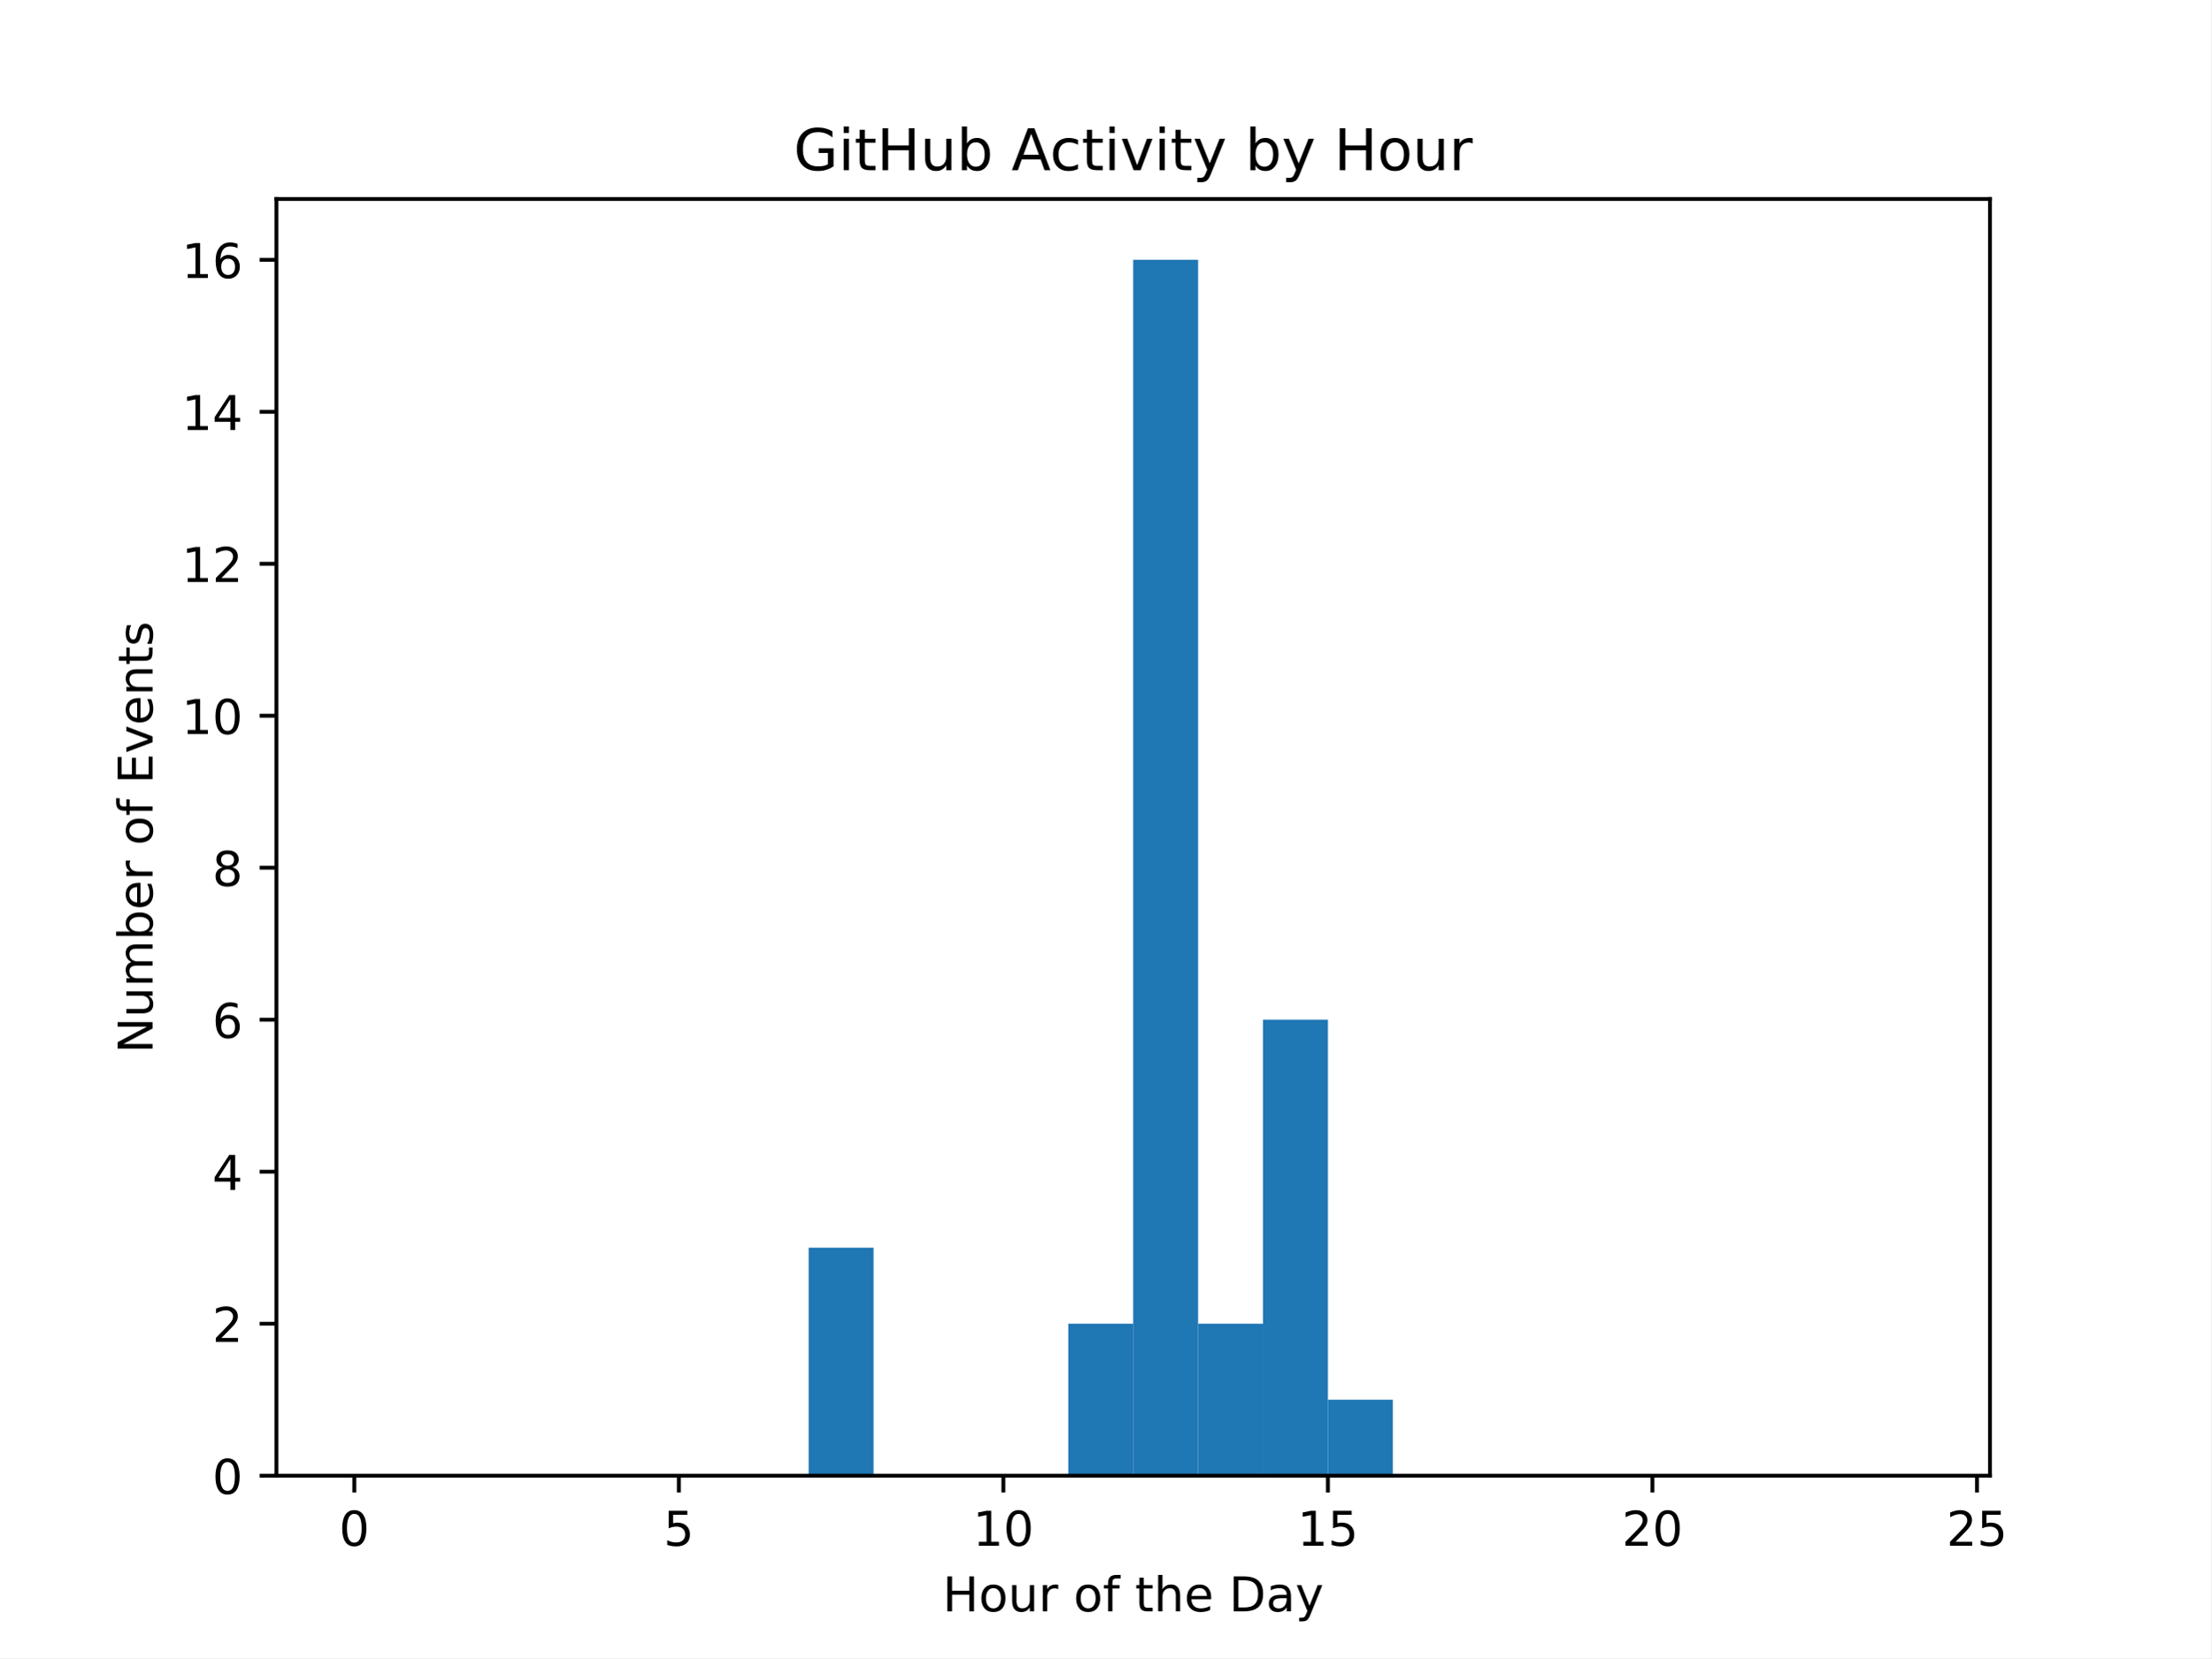
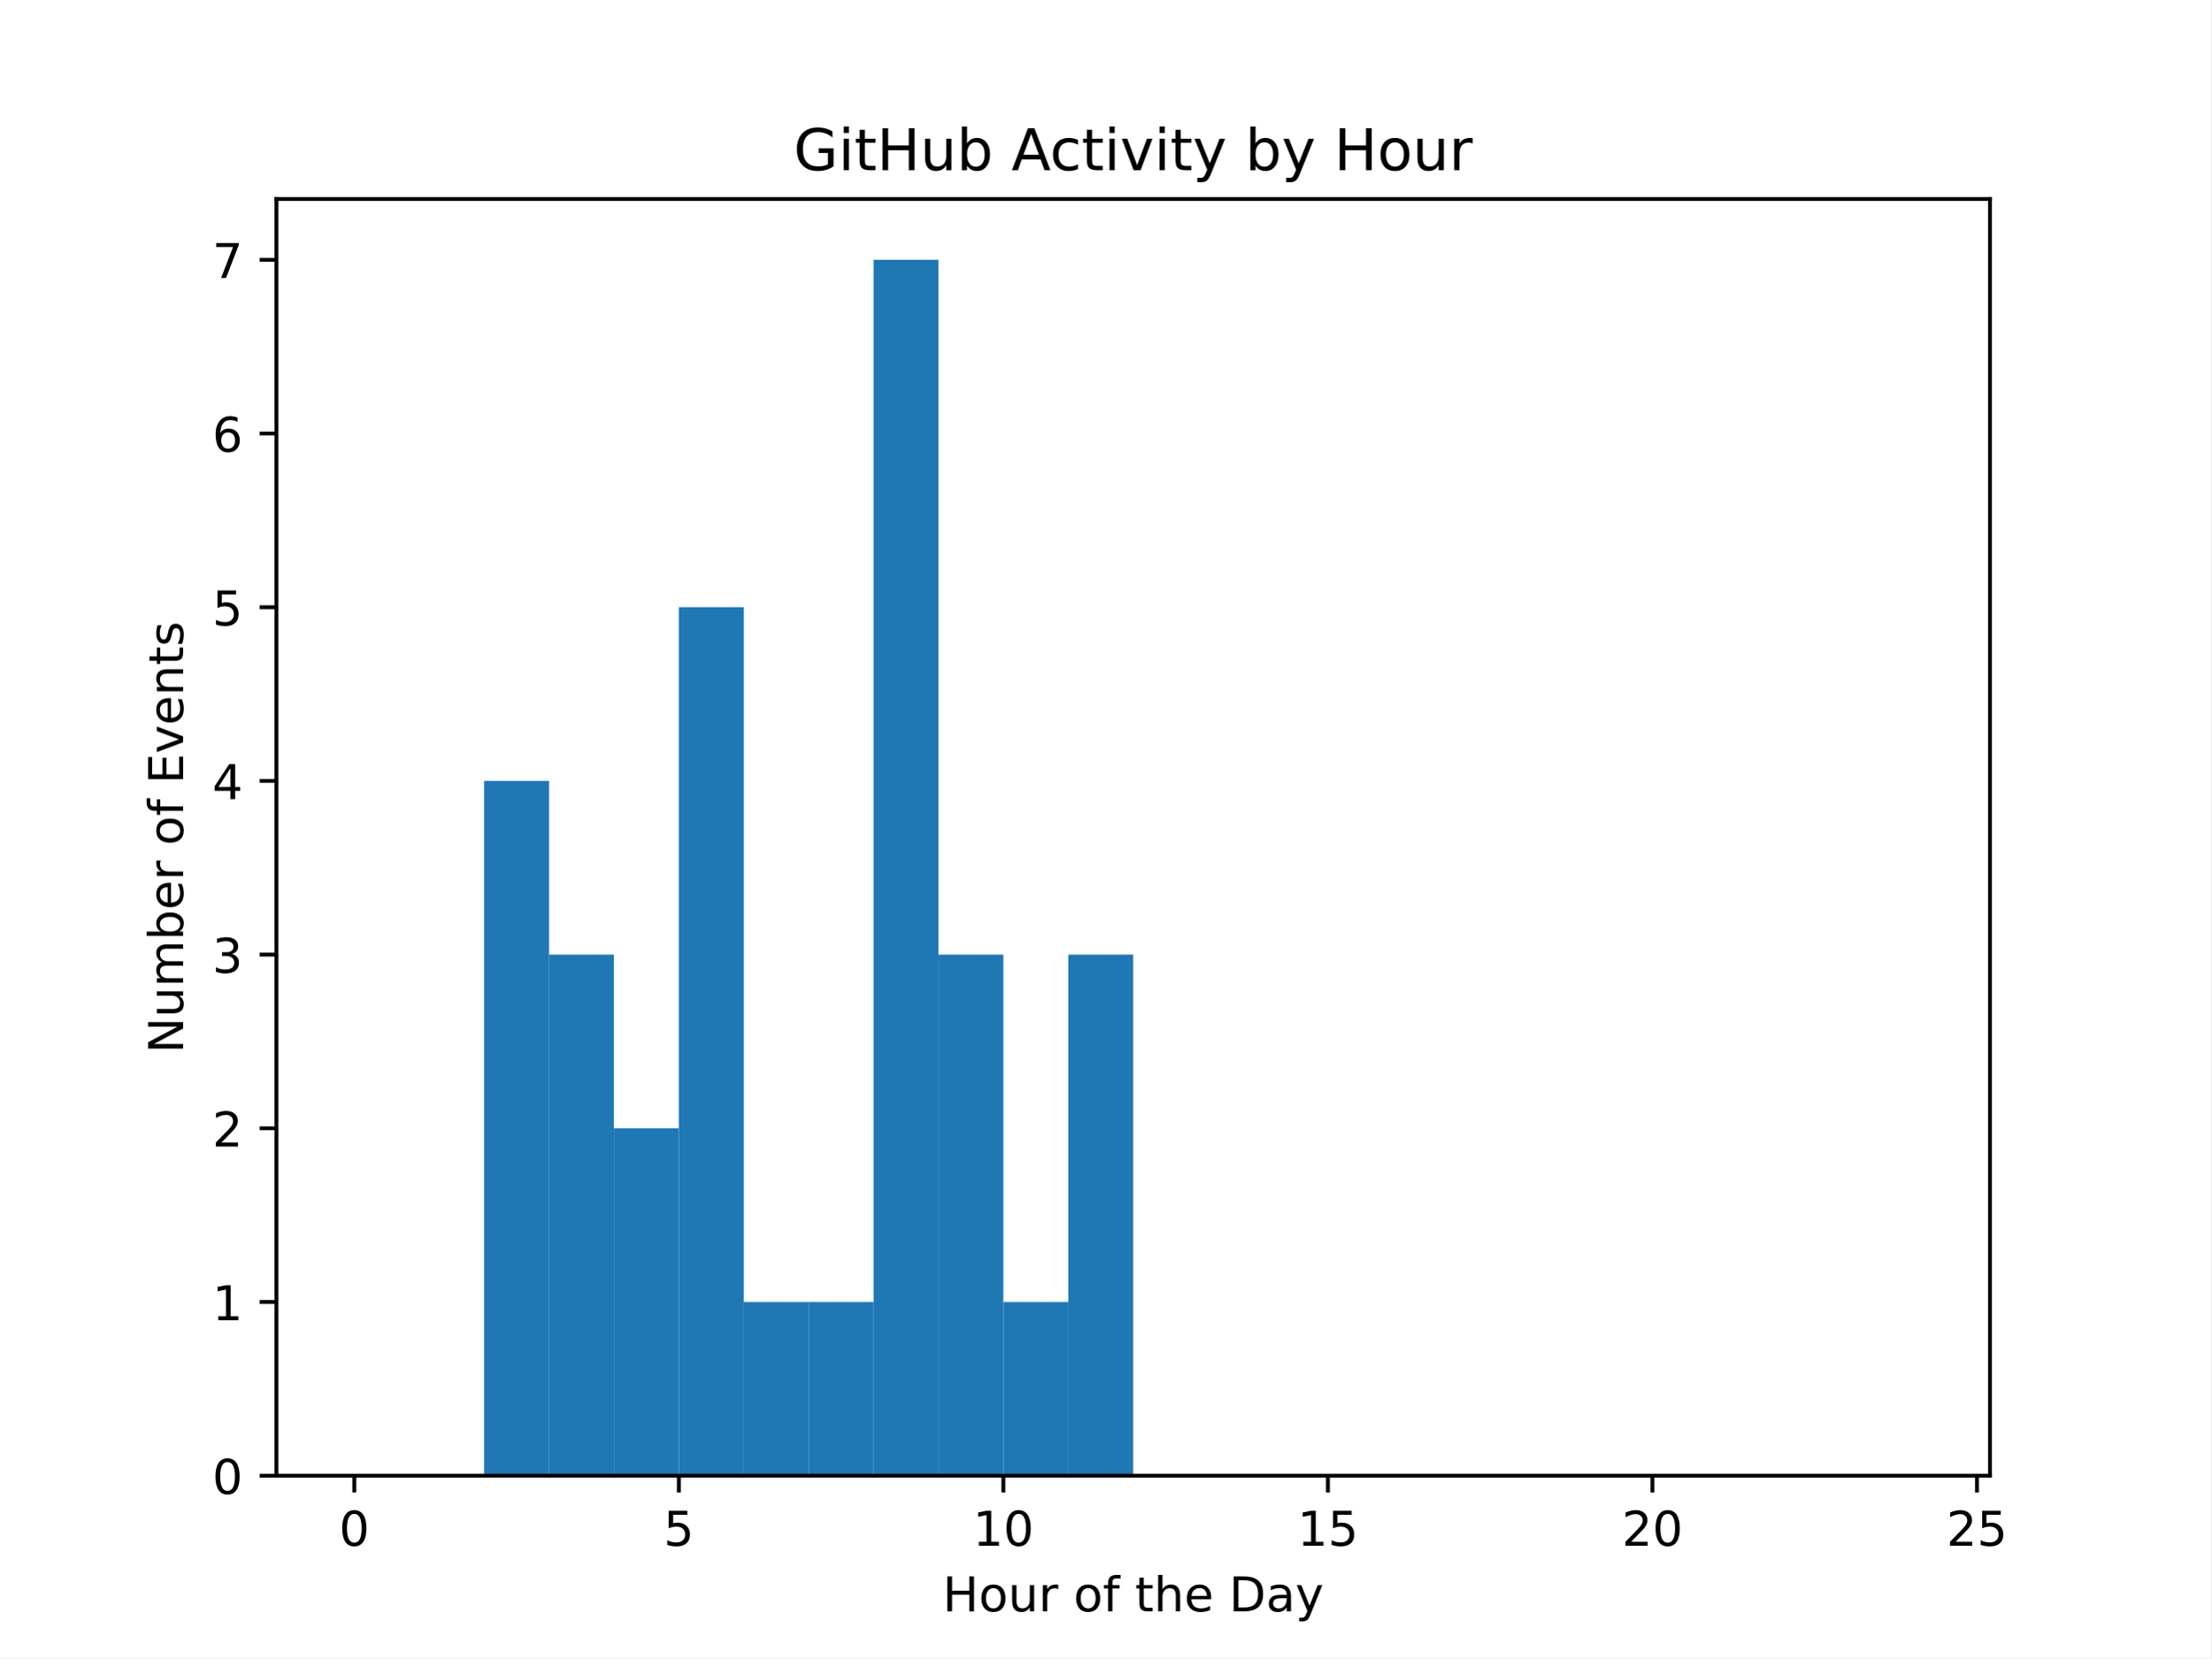
<svg xmlns="http://www.w3.org/2000/svg" xmlns:xlink="http://www.w3.org/1999/xlink" width="460.8pt" height="345.6pt" viewBox="0 0 460.8 345.6" version="1.1">
  <defs>
    <style type="text/css">*{stroke-linejoin: round; stroke-linecap: butt}</style>
  </defs>
  <g id="figure_1">
    <g id="patch_1">
      <path d="M 0 345.6  L 460.8 345.6  L 460.8 0  L 0 0  z " style="fill: #ffffff" />
    </g>
    <g id="axes_1">
      <g id="patch_2">
        <path d="M 57.6 307.584  L 414.72 307.584  L 414.72 41.472  L 57.6 41.472  z " style="fill: #ffffff" />
      </g>
      <g id="patch_3">
-         <path d="M 73.833 307.584  L 87.36 307.584  L 87.36 307.584  L 73.833 307.584  z " clip-path="url(#pac1213fab2)" style="fill: #1f77b4" />
+         <path d="M 73.833 307.584  L 87.36 307.584  L 87.36 307.584  L 73.833 307.584  z " clip-path="url(#p9b3327557e)" style="fill: #1f77b4" />
      </g>
      <g id="patch_4">
-         <path d="M 87.36 307.584  L 100.887 307.584  L 100.887 307.584  L 87.36 307.584  z " clip-path="url(#pac1213fab2)" style="fill: #1f77b4" />
+         <path d="M 87.36 307.584  L 100.887 307.584  L 100.887 307.584  L 87.36 307.584  z " clip-path="url(#p9b3327557e)" style="fill: #1f77b4" />
      </g>
      <g id="patch_5">
-         <path d="M 100.887 307.584  L 114.415 307.584  L 114.415 307.584  L 100.887 307.584  z " clip-path="url(#pac1213fab2)" style="fill: #1f77b4" />
+         <path d="M 100.887 307.584  L 114.415 307.584  L 114.415 162.761  L 100.887 162.761  z " clip-path="url(#p9b3327557e)" style="fill: #1f77b4" />
      </g>
      <g id="patch_6">
-         <path d="M 114.415 307.584  L 127.942 307.584  L 127.942 307.584  L 114.415 307.584  z " clip-path="url(#pac1213fab2)" style="fill: #1f77b4" />
+         <path d="M 114.415 307.584  L 127.942 307.584  L 127.942 198.967  L 114.415 198.967  z " clip-path="url(#p9b3327557e)" style="fill: #1f77b4" />
      </g>
      <g id="patch_7">
-         <path d="M 127.942 307.584  L 141.469 307.584  L 141.469 307.584  L 127.942 307.584  z " clip-path="url(#pac1213fab2)" style="fill: #1f77b4" />
+         <path d="M 127.942 307.584  L 141.469 307.584  L 141.469 235.173  L 127.942 235.173  z " clip-path="url(#p9b3327557e)" style="fill: #1f77b4" />
      </g>
      <g id="patch_8">
-         <path d="M 141.469 307.584  L 154.996 307.584  L 154.996 307.584  L 141.469 307.584  z " clip-path="url(#pac1213fab2)" style="fill: #1f77b4" />
+         <path d="M 141.469 307.584  L 154.996 307.584  L 154.996 126.555  L 141.469 126.555  z " clip-path="url(#p9b3327557e)" style="fill: #1f77b4" />
      </g>
      <g id="patch_9">
-         <path d="M 154.996 307.584  L 168.524 307.584  L 168.524 307.584  L 154.996 307.584  z " clip-path="url(#pac1213fab2)" style="fill: #1f77b4" />
+         <path d="M 154.996 307.584  L 168.524 307.584  L 168.524 271.378  L 154.996 271.378  z " clip-path="url(#p9b3327557e)" style="fill: #1f77b4" />
      </g>
      <g id="patch_10">
-         <path d="M 168.524 307.584  L 182.051 307.584  L 182.051 260.064  L 168.524 260.064  z " clip-path="url(#pac1213fab2)" style="fill: #1f77b4" />
+         <path d="M 168.524 307.584  L 182.051 307.584  L 182.051 271.378  L 168.524 271.378  z " clip-path="url(#p9b3327557e)" style="fill: #1f77b4" />
      </g>
      <g id="patch_11">
-         <path d="M 182.051 307.584  L 195.578 307.584  L 195.578 307.584  L 182.051 307.584  z " clip-path="url(#pac1213fab2)" style="fill: #1f77b4" />
+         <path d="M 182.051 307.584  L 195.578 307.584  L 195.578 54.144  L 182.051 54.144  z " clip-path="url(#p9b3327557e)" style="fill: #1f77b4" />
      </g>
      <g id="patch_12">
-         <path d="M 195.578 307.584  L 209.105 307.584  L 209.105 307.584  L 195.578 307.584  z " clip-path="url(#pac1213fab2)" style="fill: #1f77b4" />
+         <path d="M 195.578 307.584  L 209.105 307.584  L 209.105 198.967  L 195.578 198.967  z " clip-path="url(#p9b3327557e)" style="fill: #1f77b4" />
      </g>
      <g id="patch_13">
-         <path d="M 209.105 307.584  L 222.633 307.584  L 222.633 307.584  L 209.105 307.584  z " clip-path="url(#pac1213fab2)" style="fill: #1f77b4" />
+         <path d="M 209.105 307.584  L 222.633 307.584  L 222.633 271.378  L 209.105 271.378  z " clip-path="url(#p9b3327557e)" style="fill: #1f77b4" />
      </g>
      <g id="patch_14">
-         <path d="M 222.633 307.584  L 236.16 307.584  L 236.16 275.904  L 222.633 275.904  z " clip-path="url(#pac1213fab2)" style="fill: #1f77b4" />
+         <path d="M 222.633 307.584  L 236.16 307.584  L 236.16 198.967  L 222.633 198.967  z " clip-path="url(#p9b3327557e)" style="fill: #1f77b4" />
      </g>
      <g id="patch_15">
-         <path d="M 236.16 307.584  L 249.687 307.584  L 249.687 54.144  L 236.16 54.144  z " clip-path="url(#pac1213fab2)" style="fill: #1f77b4" />
+         <path d="M 236.16 307.584  L 249.687 307.584  L 249.687 307.584  L 236.16 307.584  z " clip-path="url(#p9b3327557e)" style="fill: #1f77b4" />
      </g>
      <g id="patch_16">
-         <path d="M 249.687 307.584  L 263.215 307.584  L 263.215 275.904  L 249.687 275.904  z " clip-path="url(#pac1213fab2)" style="fill: #1f77b4" />
+         <path d="M 249.687 307.584  L 263.215 307.584  L 263.215 307.584  L 249.687 307.584  z " clip-path="url(#p9b3327557e)" style="fill: #1f77b4" />
      </g>
      <g id="patch_17">
-         <path d="M 263.215 307.584  L 276.742 307.584  L 276.742 212.544  L 263.215 212.544  z " clip-path="url(#pac1213fab2)" style="fill: #1f77b4" />
+         <path d="M 263.215 307.584  L 276.742 307.584  L 276.742 307.584  L 263.215 307.584  z " clip-path="url(#p9b3327557e)" style="fill: #1f77b4" />
      </g>
      <g id="patch_18">
-         <path d="M 276.742 307.584  L 290.269 307.584  L 290.269 291.744  L 276.742 291.744  z " clip-path="url(#pac1213fab2)" style="fill: #1f77b4" />
+         <path d="M 276.742 307.584  L 290.269 307.584  L 290.269 307.584  L 276.742 307.584  z " clip-path="url(#p9b3327557e)" style="fill: #1f77b4" />
      </g>
      <g id="patch_19">
-         <path d="M 290.269 307.584  L 303.796 307.584  L 303.796 307.584  L 290.269 307.584  z " clip-path="url(#pac1213fab2)" style="fill: #1f77b4" />
+         <path d="M 290.269 307.584  L 303.796 307.584  L 303.796 307.584  L 290.269 307.584  z " clip-path="url(#p9b3327557e)" style="fill: #1f77b4" />
      </g>
      <g id="patch_20">
-         <path d="M 303.796 307.584  L 317.324 307.584  L 317.324 307.584  L 303.796 307.584  z " clip-path="url(#pac1213fab2)" style="fill: #1f77b4" />
+         <path d="M 303.796 307.584  L 317.324 307.584  L 317.324 307.584  L 303.796 307.584  z " clip-path="url(#p9b3327557e)" style="fill: #1f77b4" />
      </g>
      <g id="patch_21">
-         <path d="M 317.324 307.584  L 330.851 307.584  L 330.851 307.584  L 317.324 307.584  z " clip-path="url(#pac1213fab2)" style="fill: #1f77b4" />
+         <path d="M 317.324 307.584  L 330.851 307.584  L 330.851 307.584  L 317.324 307.584  z " clip-path="url(#p9b3327557e)" style="fill: #1f77b4" />
      </g>
      <g id="patch_22">
-         <path d="M 330.851 307.584  L 344.378 307.584  L 344.378 307.584  L 330.851 307.584  z " clip-path="url(#pac1213fab2)" style="fill: #1f77b4" />
+         <path d="M 330.851 307.584  L 344.378 307.584  L 344.378 307.584  L 330.851 307.584  z " clip-path="url(#p9b3327557e)" style="fill: #1f77b4" />
      </g>
      <g id="patch_23">
-         <path d="M 344.378 307.584  L 357.905 307.584  L 357.905 307.584  L 344.378 307.584  z " clip-path="url(#pac1213fab2)" style="fill: #1f77b4" />
+         <path d="M 344.378 307.584  L 357.905 307.584  L 357.905 307.584  L 344.378 307.584  z " clip-path="url(#p9b3327557e)" style="fill: #1f77b4" />
      </g>
      <g id="patch_24">
-         <path d="M 357.905 307.584  L 371.433 307.584  L 371.433 307.584  L 357.905 307.584  z " clip-path="url(#pac1213fab2)" style="fill: #1f77b4" />
+         <path d="M 357.905 307.584  L 371.433 307.584  L 371.433 307.584  L 357.905 307.584  z " clip-path="url(#p9b3327557e)" style="fill: #1f77b4" />
      </g>
      <g id="patch_25">
-         <path d="M 371.433 307.584  L 384.96 307.584  L 384.96 307.584  L 371.433 307.584  z " clip-path="url(#pac1213fab2)" style="fill: #1f77b4" />
+         <path d="M 371.433 307.584  L 384.96 307.584  L 384.96 307.584  L 371.433 307.584  z " clip-path="url(#p9b3327557e)" style="fill: #1f77b4" />
      </g>
      <g id="patch_26">
-         <path d="M 384.96 307.584  L 398.487 307.584  L 398.487 307.584  L 384.96 307.584  z " clip-path="url(#pac1213fab2)" style="fill: #1f77b4" />
+         <path d="M 384.96 307.584  L 398.487 307.584  L 398.487 307.584  L 384.96 307.584  z " clip-path="url(#p9b3327557e)" style="fill: #1f77b4" />
      </g>
      <g id="matplotlib.axis_1">
        <g id="xtick_1">
          <g id="line2d_1">
            <defs>
-               <path id="m69b9b70078" d="M 0 0  L 0 3.5  " style="stroke: #000000; stroke-width: 0.8" />
+               <path id="m153937f990" d="M 0 0  L 0 3.5  " style="stroke: #000000; stroke-width: 0.8" />
            </defs>
            <g>
-               <use xlink:href="#m69b9b70078" x="73.833" y="307.584" style="stroke: #000000; stroke-width: 0.8" />
+               <use xlink:href="#m153937f990" x="73.833" y="307.584" style="stroke: #000000; stroke-width: 0.8" />
            </g>
          </g>
          <g id="text_1">
            <g transform="translate(70.65148 322.1824) scale(0.1 -0.1)">
              <defs>
                <path id="DejaVuSans-30" d="M 2034 4250  Q 1547 4250 1301 3770  Q 1056 3291 1056 2328  Q 1056 1369 1301 889  Q 1547 409 2034 409  Q 2525 409 2770 889  Q 3016 1369 3016 2328  Q 3016 3291 2770 3770  Q 2525 4250 2034 4250  z M 2034 4750  Q 2819 4750 3233 4129  Q 3647 3509 3647 2328  Q 3647 1150 3233 529  Q 2819 -91 2034 -91  Q 1250 -91 836 529  Q 422 1150 422 2328  Q 422 3509 836 4129  Q 1250 4750 2034 4750  z " transform="scale(0.015625)" />
              </defs>
              <use xlink:href="#DejaVuSans-30" />
            </g>
          </g>
        </g>
        <g id="xtick_2">
          <g id="line2d_2">
            <g>
-               <use xlink:href="#m69b9b70078" x="141.469" y="307.584" style="stroke: #000000; stroke-width: 0.8" />
+               <use xlink:href="#m153937f990" x="141.469" y="307.584" style="stroke: #000000; stroke-width: 0.8" />
            </g>
          </g>
          <g id="text_2">
            <g transform="translate(138.2878 322.1824) scale(0.1 -0.1)">
              <defs>
                <path id="DejaVuSans-35" d="M 691 4666  L 3169 4666  L 3169 4134  L 1269 4134  L 1269 2991  Q 1406 3038 1543 3061  Q 1681 3084 1819 3084  Q 2600 3084 3056 2656  Q 3513 2228 3513 1497  Q 3513 744 3044 326  Q 2575 -91 1722 -91  Q 1428 -91 1123 -41  Q 819 9 494 109  L 494 744  Q 775 591 1075 516  Q 1375 441 1709 441  Q 2250 441 2565 725  Q 2881 1009 2881 1497  Q 2881 1984 2565 2268  Q 2250 2553 1709 2553  Q 1456 2553 1204 2497  Q 953 2441 691 2322  L 691 4666  z " transform="scale(0.015625)" />
              </defs>
              <use xlink:href="#DejaVuSans-35" />
            </g>
          </g>
        </g>
        <g id="xtick_3">
          <g id="line2d_3">
            <g>
-               <use xlink:href="#m69b9b70078" x="209.105" y="307.584" style="stroke: #000000; stroke-width: 0.8" />
+               <use xlink:href="#m153937f990" x="209.105" y="307.584" style="stroke: #000000; stroke-width: 0.8" />
            </g>
          </g>
          <g id="text_3">
            <g transform="translate(202.743 322.1824) scale(0.1 -0.1)">
              <defs>
                <path id="DejaVuSans-31" d="M 794 531  L 1825 531  L 1825 4091  L 703 3866  L 703 4441  L 1819 4666  L 2450 4666  L 2450 531  L 3481 531  L 3481 0  L 794 0  L 794 531  z " transform="scale(0.015625)" />
              </defs>
              <use xlink:href="#DejaVuSans-31" />
              <use xlink:href="#DejaVuSans-30" x="63.623" />
            </g>
          </g>
        </g>
        <g id="xtick_4">
          <g id="line2d_4">
            <g>
-               <use xlink:href="#m69b9b70078" x="276.742" y="307.584" style="stroke: #000000; stroke-width: 0.8" />
+               <use xlink:href="#m153937f990" x="276.742" y="307.584" style="stroke: #000000; stroke-width: 0.8" />
            </g>
          </g>
          <g id="text_4">
            <g transform="translate(270.3793 322.1824) scale(0.1 -0.1)">
              <use xlink:href="#DejaVuSans-31" />
              <use xlink:href="#DejaVuSans-35" x="63.623" />
            </g>
          </g>
        </g>
        <g id="xtick_5">
          <g id="line2d_5">
            <g>
-               <use xlink:href="#m69b9b70078" x="344.378" y="307.584" style="stroke: #000000; stroke-width: 0.8" />
+               <use xlink:href="#m153937f990" x="344.378" y="307.584" style="stroke: #000000; stroke-width: 0.8" />
            </g>
          </g>
          <g id="text_5">
            <g transform="translate(338.0157 322.1824) scale(0.1 -0.1)">
              <defs>
                <path id="DejaVuSans-32" d="M 1228 531  L 3431 531  L 3431 0  L 469 0  L 469 531  Q 828 903 1448 1529  Q 2069 2156 2228 2338  Q 2531 2678 2651 2914  Q 2772 3150 2772 3378  Q 2772 3750 2511 3984  Q 2250 4219 1831 4219  Q 1534 4219 1204 4116  Q 875 4013 500 3803  L 500 4441  Q 881 4594 1212 4672  Q 1544 4750 1819 4750  Q 2544 4750 2975 4387  Q 3406 4025 3406 3419  Q 3406 3131 3298 2873  Q 3191 2616 2906 2266  Q 2828 2175 2409 1742  Q 1991 1309 1228 531  z " transform="scale(0.015625)" />
              </defs>
              <use xlink:href="#DejaVuSans-32" />
              <use xlink:href="#DejaVuSans-30" x="63.623" />
            </g>
          </g>
        </g>
        <g id="xtick_6">
          <g id="line2d_6">
            <g>
-               <use xlink:href="#m69b9b70078" x="412.015" y="307.584" style="stroke: #000000; stroke-width: 0.8" />
+               <use xlink:href="#m153937f990" x="412.015" y="307.584" style="stroke: #000000; stroke-width: 0.8" />
            </g>
          </g>
          <g id="text_6">
            <g transform="translate(405.652 322.1824) scale(0.1 -0.1)">
              <use xlink:href="#DejaVuSans-32" />
              <use xlink:href="#DejaVuSans-35" x="63.623" />
            </g>
          </g>
        </g>
        <g id="text_7">
          <g transform="translate(196.4506 335.8606) scale(0.1 -0.1)">
            <defs>
              <path id="DejaVuSans-48" d="M 628 4666  L 1259 4666  L 1259 2753  L 3553 2753  L 3553 4666  L 4184 4666  L 4184 0  L 3553 0  L 3553 2222  L 1259 2222  L 1259 0  L 628 0  L 628 4666  z " transform="scale(0.015625)" />
              <path id="DejaVuSans-6f" d="M 1959 3097  Q 1497 3097 1228 2736  Q 959 2375 959 1747  Q 959 1119 1226 758  Q 1494 397 1959 397  Q 2419 397 2687 759  Q 2956 1122 2956 1747  Q 2956 2369 2687 2733  Q 2419 3097 1959 3097  z M 1959 3584  Q 2709 3584 3137 3096  Q 3566 2609 3566 1747  Q 3566 888 3137 398  Q 2709 -91 1959 -91  Q 1206 -91 779 398  Q 353 888 353 1747  Q 353 2609 779 3096  Q 1206 3584 1959 3584  z " transform="scale(0.015625)" />
              <path id="DejaVuSans-75" d="M 544 1381  L 544 3500  L 1119 3500  L 1119 1403  Q 1119 906 1312 657  Q 1506 409 1894 409  Q 2359 409 2629 706  Q 2900 1003 2900 1516  L 2900 3500  L 3475 3500  L 3475 0  L 2900 0  L 2900 538  Q 2691 219 2414 64  Q 2138 -91 1772 -91  Q 1169 -91 856 284  Q 544 659 544 1381  z M 1991 3584  L 1991 3584  z " transform="scale(0.015625)" />
              <path id="DejaVuSans-72" d="M 2631 2963  Q 2534 3019 2420 3045  Q 2306 3072 2169 3072  Q 1681 3072 1420 2755  Q 1159 2438 1159 1844  L 1159 0  L 581 0  L 581 3500  L 1159 3500  L 1159 2956  Q 1341 3275 1631 3429  Q 1922 3584 2338 3584  Q 2397 3584 2469 3576  Q 2541 3569 2628 3553  L 2631 2963  z " transform="scale(0.015625)" />
              <path id="DejaVuSans-20" transform="scale(0.015625)" />
              <path id="DejaVuSans-66" d="M 2375 4863  L 2375 4384  L 1825 4384  Q 1516 4384 1395 4259  Q 1275 4134 1275 3809  L 1275 3500  L 2222 3500  L 2222 3053  L 1275 3053  L 1275 0  L 697 0  L 697 3053  L 147 3053  L 147 3500  L 697 3500  L 697 3744  Q 697 4328 969 4595  Q 1241 4863 1831 4863  L 2375 4863  z " transform="scale(0.015625)" />
              <path id="DejaVuSans-74" d="M 1172 4494  L 1172 3500  L 2356 3500  L 2356 3053  L 1172 3053  L 1172 1153  Q 1172 725 1289 603  Q 1406 481 1766 481  L 2356 481  L 2356 0  L 1766 0  Q 1100 0 847 248  Q 594 497 594 1153  L 594 3053  L 172 3053  L 172 3500  L 594 3500  L 594 4494  L 1172 4494  z " transform="scale(0.015625)" />
              <path id="DejaVuSans-68" d="M 3513 2113  L 3513 0  L 2938 0  L 2938 2094  Q 2938 2591 2744 2837  Q 2550 3084 2163 3084  Q 1697 3084 1428 2787  Q 1159 2491 1159 1978  L 1159 0  L 581 0  L 581 4863  L 1159 4863  L 1159 2956  Q 1366 3272 1645 3428  Q 1925 3584 2291 3584  Q 2894 3584 3203 3211  Q 3513 2838 3513 2113  z " transform="scale(0.015625)" />
              <path id="DejaVuSans-65" d="M 3597 1894  L 3597 1613  L 953 1613  Q 991 1019 1311 708  Q 1631 397 2203 397  Q 2534 397 2845 478  Q 3156 559 3463 722  L 3463 178  Q 3153 47 2828 -22  Q 2503 -91 2169 -91  Q 1331 -91 842 396  Q 353 884 353 1716  Q 353 2575 817 3079  Q 1281 3584 2069 3584  Q 2775 3584 3186 3129  Q 3597 2675 3597 1894  z M 3022 2063  Q 3016 2534 2758 2815  Q 2500 3097 2075 3097  Q 1594 3097 1305 2825  Q 1016 2553 972 2059  L 3022 2063  z " transform="scale(0.015625)" />
              <path id="DejaVuSans-44" d="M 1259 4147  L 1259 519  L 2022 519  Q 2988 519 3436 956  Q 3884 1394 3884 2338  Q 3884 3275 3436 3711  Q 2988 4147 2022 4147  L 1259 4147  z M 628 4666  L 1925 4666  Q 3281 4666 3915 4102  Q 4550 3538 4550 2338  Q 4550 1131 3912 565  Q 3275 0 1925 0  L 628 0  L 628 4666  z " transform="scale(0.015625)" />
              <path id="DejaVuSans-61" d="M 2194 1759  Q 1497 1759 1228 1600  Q 959 1441 959 1056  Q 959 750 1161 570  Q 1363 391 1709 391  Q 2188 391 2477 730  Q 2766 1069 2766 1631  L 2766 1759  L 2194 1759  z M 3341 1997  L 3341 0  L 2766 0  L 2766 531  Q 2569 213 2275 61  Q 1981 -91 1556 -91  Q 1019 -91 701 211  Q 384 513 384 1019  Q 384 1609 779 1909  Q 1175 2209 1959 2209  L 2766 2209  L 2766 2266  Q 2766 2663 2505 2880  Q 2244 3097 1772 3097  Q 1472 3097 1187 3025  Q 903 2953 641 2809  L 641 3341  Q 956 3463 1253 3523  Q 1550 3584 1831 3584  Q 2591 3584 2966 3190  Q 3341 2797 3341 1997  z " transform="scale(0.015625)" />
              <path id="DejaVuSans-79" d="M 2059 -325  Q 1816 -950 1584 -1140  Q 1353 -1331 966 -1331  L 506 -1331  L 506 -850  L 844 -850  Q 1081 -850 1212 -737  Q 1344 -625 1503 -206  L 1606 56  L 191 3500  L 800 3500  L 1894 763  L 2988 3500  L 3597 3500  L 2059 -325  z " transform="scale(0.015625)" />
            </defs>
            <use xlink:href="#DejaVuSans-48" />
            <use xlink:href="#DejaVuSans-6f" x="75.195" />
            <use xlink:href="#DejaVuSans-75" x="136.377" />
            <use xlink:href="#DejaVuSans-72" x="199.756" />
            <use xlink:href="#DejaVuSans-20" x="240.869" />
            <use xlink:href="#DejaVuSans-6f" x="272.656" />
            <use xlink:href="#DejaVuSans-66" x="333.838" />
            <use xlink:href="#DejaVuSans-20" x="369.043" />
            <use xlink:href="#DejaVuSans-74" x="400.83" />
            <use xlink:href="#DejaVuSans-68" x="440.039" />
            <use xlink:href="#DejaVuSans-65" x="503.418" />
            <use xlink:href="#DejaVuSans-20" x="564.941" />
            <use xlink:href="#DejaVuSans-44" x="596.729" />
            <use xlink:href="#DejaVuSans-61" x="673.73" />
            <use xlink:href="#DejaVuSans-79" x="735.01" />
          </g>
        </g>
      </g>
      <g id="matplotlib.axis_2">
        <g id="ytick_1">
          <g id="line2d_7">
            <defs>
-               <path id="m4cfeb83810" d="M 0 0  L -3.5 0  " style="stroke: #000000; stroke-width: 0.8" />
+               <path id="m403fe3ee3a" d="M 0 0  L -3.5 0  " style="stroke: #000000; stroke-width: 0.8" />
            </defs>
            <g>
-               <use xlink:href="#m4cfeb83810" x="57.6" y="307.584" style="stroke: #000000; stroke-width: 0.8" />
+               <use xlink:href="#m403fe3ee3a" x="57.6" y="307.584" style="stroke: #000000; stroke-width: 0.8" />
            </g>
          </g>
          <g id="text_8">
            <g transform="translate(44.2375 311.3832) scale(0.1 -0.1)">
              <use xlink:href="#DejaVuSans-30" />
            </g>
          </g>
        </g>
        <g id="ytick_2">
          <g id="line2d_8">
            <g>
-               <use xlink:href="#m4cfeb83810" x="57.6" y="275.904" style="stroke: #000000; stroke-width: 0.8" />
+               <use xlink:href="#m403fe3ee3a" x="57.6" y="271.378" style="stroke: #000000; stroke-width: 0.8" />
            </g>
          </g>
          <g id="text_9">
-             <g transform="translate(44.2375 279.7032) scale(0.1 -0.1)">
-               <use xlink:href="#DejaVuSans-32" />
+             <g transform="translate(44.2375 275.1775) scale(0.1 -0.1)">
+               <use xlink:href="#DejaVuSans-31" />
            </g>
          </g>
        </g>
        <g id="ytick_3">
          <g id="line2d_9">
            <g>
-               <use xlink:href="#m4cfeb83810" x="57.6" y="244.224" style="stroke: #000000; stroke-width: 0.8" />
+               <use xlink:href="#m403fe3ee3a" x="57.6" y="235.173" style="stroke: #000000; stroke-width: 0.8" />
            </g>
          </g>
          <g id="text_10">
-             <g transform="translate(44.2375 248.0232) scale(0.1 -0.1)">
-               <defs>
-                 <path id="DejaVuSans-34" d="M 2419 4116  L 825 1625  L 2419 1625  L 2419 4116  z M 2253 4666  L 3047 4666  L 3047 1625  L 3713 1625  L 3713 1100  L 3047 1100  L 3047 0  L 2419 0  L 2419 1100  L 313 1100  L 313 1709  L 2253 4666  z " transform="scale(0.015625)" />
-               </defs>
-               <use xlink:href="#DejaVuSans-34" />
+             <g transform="translate(44.2375 238.9718) scale(0.1 -0.1)">
+               <use xlink:href="#DejaVuSans-32" />
            </g>
          </g>
        </g>
        <g id="ytick_4">
          <g id="line2d_10">
            <g>
-               <use xlink:href="#m4cfeb83810" x="57.6" y="212.544" style="stroke: #000000; stroke-width: 0.8" />
+               <use xlink:href="#m403fe3ee3a" x="57.6" y="198.967" style="stroke: #000000; stroke-width: 0.8" />
            </g>
          </g>
          <g id="text_11">
-             <g transform="translate(44.2375 216.3432) scale(0.1 -0.1)">
-               <defs>
-                 <path id="DejaVuSans-36" d="M 2113 2584  Q 1688 2584 1439 2293  Q 1191 2003 1191 1497  Q 1191 994 1439 701  Q 1688 409 2113 409  Q 2538 409 2786 701  Q 3034 994 3034 1497  Q 3034 2003 2786 2293  Q 2538 2584 2113 2584  z M 3366 4563  L 3366 3988  Q 3128 4100 2886 4159  Q 2644 4219 2406 4219  Q 1781 4219 1451 3797  Q 1122 3375 1075 2522  Q 1259 2794 1537 2939  Q 1816 3084 2150 3084  Q 2853 3084 3261 2657  Q 3669 2231 3669 1497  Q 3669 778 3244 343  Q 2819 -91 2113 -91  Q 1303 -91 875 529  Q 447 1150 447 2328  Q 447 3434 972 4092  Q 1497 4750 2381 4750  Q 2619 4750 2861 4703  Q 3103 4656 3366 4563  z " transform="scale(0.015625)" />
-               </defs>
-               <use xlink:href="#DejaVuSans-36" />
+             <g transform="translate(44.2375 202.7661) scale(0.1 -0.1)">
+               <defs>
+                 <path id="DejaVuSans-33" d="M 2597 2516  Q 3050 2419 3304 2112  Q 3559 1806 3559 1356  Q 3559 666 3084 287  Q 2609 -91 1734 -91  Q 1441 -91 1130 -33  Q 819 25 488 141  L 488 750  Q 750 597 1062 519  Q 1375 441 1716 441  Q 2309 441 2620 675  Q 2931 909 2931 1356  Q 2931 1769 2642 2001  Q 2353 2234 1838 2234  L 1294 2234  L 1294 2753  L 1863 2753  Q 2328 2753 2575 2939  Q 2822 3125 2822 3475  Q 2822 3834 2567 4026  Q 2313 4219 1838 4219  Q 1578 4219 1281 4162  Q 984 4106 628 3988  L 628 4550  Q 988 4650 1302 4700  Q 1616 4750 1894 4750  Q 2613 4750 3031 4423  Q 3450 4097 3450 3541  Q 3450 3153 3228 2886  Q 3006 2619 2597 2516  z " transform="scale(0.015625)" />
+               </defs>
+               <use xlink:href="#DejaVuSans-33" />
            </g>
          </g>
        </g>
        <g id="ytick_5">
          <g id="line2d_11">
            <g>
-               <use xlink:href="#m4cfeb83810" x="57.6" y="180.864" style="stroke: #000000; stroke-width: 0.8" />
+               <use xlink:href="#m403fe3ee3a" x="57.6" y="162.761" style="stroke: #000000; stroke-width: 0.8" />
            </g>
          </g>
          <g id="text_12">
-             <g transform="translate(44.2375 184.6632) scale(0.1 -0.1)">
-               <defs>
-                 <path id="DejaVuSans-38" d="M 2034 2216  Q 1584 2216 1326 1975  Q 1069 1734 1069 1313  Q 1069 891 1326 650  Q 1584 409 2034 409  Q 2484 409 2743 651  Q 3003 894 3003 1313  Q 3003 1734 2745 1975  Q 2488 2216 2034 2216  z M 1403 2484  Q 997 2584 770 2862  Q 544 3141 544 3541  Q 544 4100 942 4425  Q 1341 4750 2034 4750  Q 2731 4750 3128 4425  Q 3525 4100 3525 3541  Q 3525 3141 3298 2862  Q 3072 2584 2669 2484  Q 3125 2378 3379 2068  Q 3634 1759 3634 1313  Q 3634 634 3220 271  Q 2806 -91 2034 -91  Q 1263 -91 848 271  Q 434 634 434 1313  Q 434 1759 690 2068  Q 947 2378 1403 2484  z M 1172 3481  Q 1172 3119 1398 2916  Q 1625 2713 2034 2713  Q 2441 2713 2670 2916  Q 2900 3119 2900 3481  Q 2900 3844 2670 4047  Q 2441 4250 2034 4250  Q 1625 4250 1398 4047  Q 1172 3844 1172 3481  z " transform="scale(0.015625)" />
-               </defs>
-               <use xlink:href="#DejaVuSans-38" />
+             <g transform="translate(44.2375 166.5604) scale(0.1 -0.1)">
+               <defs>
+                 <path id="DejaVuSans-34" d="M 2419 4116  L 825 1625  L 2419 1625  L 2419 4116  z M 2253 4666  L 3047 4666  L 3047 1625  L 3713 1625  L 3713 1100  L 3047 1100  L 3047 0  L 2419 0  L 2419 1100  L 313 1100  L 313 1709  L 2253 4666  z " transform="scale(0.015625)" />
+               </defs>
+               <use xlink:href="#DejaVuSans-34" />
            </g>
          </g>
        </g>
        <g id="ytick_6">
          <g id="line2d_12">
            <g>
-               <use xlink:href="#m4cfeb83810" x="57.6" y="149.184" style="stroke: #000000; stroke-width: 0.8" />
+               <use xlink:href="#m403fe3ee3a" x="57.6" y="126.555" style="stroke: #000000; stroke-width: 0.8" />
            </g>
          </g>
          <g id="text_13">
-             <g transform="translate(37.875 152.9832) scale(0.1 -0.1)">
-               <use xlink:href="#DejaVuSans-31" />
-               <use xlink:href="#DejaVuSans-30" x="63.623" />
+             <g transform="translate(44.2375 130.3546) scale(0.1 -0.1)">
+               <use xlink:href="#DejaVuSans-35" />
            </g>
          </g>
        </g>
        <g id="ytick_7">
          <g id="line2d_13">
            <g>
-               <use xlink:href="#m4cfeb83810" x="57.6" y="117.504" style="stroke: #000000; stroke-width: 0.8" />
+               <use xlink:href="#m403fe3ee3a" x="57.6" y="90.35" style="stroke: #000000; stroke-width: 0.8" />
            </g>
          </g>
          <g id="text_14">
-             <g transform="translate(37.875 121.3032) scale(0.1 -0.1)">
-               <use xlink:href="#DejaVuSans-31" />
-               <use xlink:href="#DejaVuSans-32" x="63.623" />
+             <g transform="translate(44.2375 94.14893) scale(0.1 -0.1)">
+               <defs>
+                 <path id="DejaVuSans-36" d="M 2113 2584  Q 1688 2584 1439 2293  Q 1191 2003 1191 1497  Q 1191 994 1439 701  Q 1688 409 2113 409  Q 2538 409 2786 701  Q 3034 994 3034 1497  Q 3034 2003 2786 2293  Q 2538 2584 2113 2584  z M 3366 4563  L 3366 3988  Q 3128 4100 2886 4159  Q 2644 4219 2406 4219  Q 1781 4219 1451 3797  Q 1122 3375 1075 2522  Q 1259 2794 1537 2939  Q 1816 3084 2150 3084  Q 2853 3084 3261 2657  Q 3669 2231 3669 1497  Q 3669 778 3244 343  Q 2819 -91 2113 -91  Q 1303 -91 875 529  Q 447 1150 447 2328  Q 447 3434 972 4092  Q 1497 4750 2381 4750  Q 2619 4750 2861 4703  Q 3103 4656 3366 4563  z " transform="scale(0.015625)" />
+               </defs>
+               <use xlink:href="#DejaVuSans-36" />
            </g>
          </g>
        </g>
        <g id="ytick_8">
          <g id="line2d_14">
            <g>
-               <use xlink:href="#m4cfeb83810" x="57.6" y="85.824" style="stroke: #000000; stroke-width: 0.8" />
+               <use xlink:href="#m403fe3ee3a" x="57.6" y="54.144" style="stroke: #000000; stroke-width: 0.8" />
            </g>
          </g>
          <g id="text_15">
-             <g transform="translate(37.875 89.62322) scale(0.1 -0.1)">
-               <use xlink:href="#DejaVuSans-31" />
-               <use xlink:href="#DejaVuSans-34" x="63.623" />
-             </g>
-           </g>
-         </g>
-         <g id="ytick_9">
-           <g id="line2d_15">
-             <g>
-               <use xlink:href="#m4cfeb83810" x="57.6" y="54.144" style="stroke: #000000; stroke-width: 0.8" />
-             </g>
-           </g>
-           <g id="text_16">
-             <g transform="translate(37.875 57.94322) scale(0.1 -0.1)">
-               <use xlink:href="#DejaVuSans-31" />
-               <use xlink:href="#DejaVuSans-36" x="63.623" />
-             </g>
-           </g>
-         </g>
-         <g id="text_17">
-           <g transform="translate(31.79531 219.5405) rotate(-90) scale(0.1 -0.1)">
+             <g transform="translate(44.2375 57.94322) scale(0.1 -0.1)">
+               <defs>
+                 <path id="DejaVuSans-37" d="M 525 4666  L 3525 4666  L 3525 4397  L 1831 0  L 1172 0  L 2766 4134  L 525 4134  L 525 4666  z " transform="scale(0.015625)" />
+               </defs>
+               <use xlink:href="#DejaVuSans-37" />
+             </g>
+           </g>
+         </g>
+         <g id="text_16">
+           <g transform="translate(38.15781 219.5405) rotate(-90) scale(0.1 -0.1)">
            <defs>
              <path id="DejaVuSans-4e" d="M 628 4666  L 1478 4666  L 3547 763  L 3547 4666  L 4159 4666  L 4159 0  L 3309 0  L 1241 3903  L 1241 0  L 628 0  L 628 4666  z " transform="scale(0.015625)" />
              <path id="DejaVuSans-6d" d="M 3328 2828  Q 3544 3216 3844 3400  Q 4144 3584 4550 3584  Q 5097 3584 5394 3201  Q 5691 2819 5691 2113  L 5691 0  L 5113 0  L 5113 2094  Q 5113 2597 4934 2840  Q 4756 3084 4391 3084  Q 3944 3084 3684 2787  Q 3425 2491 3425 1978  L 3425 0  L 2847 0  L 2847 2094  Q 2847 2600 2669 2842  Q 2491 3084 2119 3084  Q 1678 3084 1418 2786  Q 1159 2488 1159 1978  L 1159 0  L 581 0  L 581 3500  L 1159 3500  L 1159 2956  Q 1356 3278 1631 3431  Q 1906 3584 2284 3584  Q 2666 3584 2933 3390  Q 3200 3197 3328 2828  z " transform="scale(0.015625)" />
              <path id="DejaVuSans-62" d="M 3116 1747  Q 3116 2381 2855 2742  Q 2594 3103 2138 3103  Q 1681 3103 1420 2742  Q 1159 2381 1159 1747  Q 1159 1113 1420 752  Q 1681 391 2138 391  Q 2594 391 2855 752  Q 3116 1113 3116 1747  z M 1159 2969  Q 1341 3281 1617 3432  Q 1894 3584 2278 3584  Q 2916 3584 3314 3078  Q 3713 2572 3713 1747  Q 3713 922 3314 415  Q 2916 -91 2278 -91  Q 1894 -91 1617 61  Q 1341 213 1159 525  L 1159 0  L 581 0  L 581 4863  L 1159 4863  L 1159 2969  z " transform="scale(0.015625)" />
              <path id="DejaVuSans-45" d="M 628 4666  L 3578 4666  L 3578 4134  L 1259 4134  L 1259 2753  L 3481 2753  L 3481 2222  L 1259 2222  L 1259 531  L 3634 531  L 3634 0  L 628 0  L 628 4666  z " transform="scale(0.015625)" />
              <path id="DejaVuSans-76" d="M 191 3500  L 800 3500  L 1894 563  L 2988 3500  L 3597 3500  L 2284 0  L 1503 0  L 191 3500  z " transform="scale(0.015625)" />
              <path id="DejaVuSans-6e" d="M 3513 2113  L 3513 0  L 2938 0  L 2938 2094  Q 2938 2591 2744 2837  Q 2550 3084 2163 3084  Q 1697 3084 1428 2787  Q 1159 2491 1159 1978  L 1159 0  L 581 0  L 581 3500  L 1159 3500  L 1159 2956  Q 1366 3272 1645 3428  Q 1925 3584 2291 3584  Q 2894 3584 3203 3211  Q 3513 2838 3513 2113  z " transform="scale(0.015625)" />
              <path id="DejaVuSans-73" d="M 2834 3397  L 2834 2853  Q 2591 2978 2328 3040  Q 2066 3103 1784 3103  Q 1356 3103 1142 2972  Q 928 2841 928 2578  Q 928 2378 1081 2264  Q 1234 2150 1697 2047  L 1894 2003  Q 2506 1872 2764 1633  Q 3022 1394 3022 966  Q 3022 478 2636 193  Q 2250 -91 1575 -91  Q 1294 -91 989 -36  Q 684 19 347 128  L 347 722  Q 666 556 975 473  Q 1284 391 1588 391  Q 1994 391 2212 530  Q 2431 669 2431 922  Q 2431 1156 2273 1281  Q 2116 1406 1581 1522  L 1381 1569  Q 847 1681 609 1914  Q 372 2147 372 2553  Q 372 3047 722 3315  Q 1072 3584 1716 3584  Q 2034 3584 2315 3537  Q 2597 3491 2834 3397  z " transform="scale(0.015625)" />
            </defs>
            <use xlink:href="#DejaVuSans-4e" />
            <use xlink:href="#DejaVuSans-75" x="74.805" />
            <use xlink:href="#DejaVuSans-6d" x="138.184" />
            <use xlink:href="#DejaVuSans-62" x="235.596" />
            <use xlink:href="#DejaVuSans-65" x="299.072" />
            <use xlink:href="#DejaVuSans-72" x="360.596" />
            <use xlink:href="#DejaVuSans-20" x="401.709" />
            <use xlink:href="#DejaVuSans-6f" x="433.496" />
            <use xlink:href="#DejaVuSans-66" x="494.678" />
            <use xlink:href="#DejaVuSans-20" x="529.883" />
            <use xlink:href="#DejaVuSans-45" x="561.67" />
            <use xlink:href="#DejaVuSans-76" x="624.854" />
            <use xlink:href="#DejaVuSans-65" x="684.033" />
            <use xlink:href="#DejaVuSans-6e" x="745.557" />
            <use xlink:href="#DejaVuSans-74" x="808.936" />
            <use xlink:href="#DejaVuSans-73" x="848.145" />
          </g>
        </g>
      </g>
      <g id="patch_27">
        <path d="M 57.6 307.584  L 57.6 41.472  " style="fill: none; stroke: #000000; stroke-width: 0.8; stroke-linejoin: miter; stroke-linecap: square" />
      </g>
      <g id="patch_28">
        <path d="M 414.72 307.584  L 414.72 41.472  " style="fill: none; stroke: #000000; stroke-width: 0.8; stroke-linejoin: miter; stroke-linecap: square" />
      </g>
      <g id="patch_29">
        <path d="M 57.6 307.584  L 414.72 307.584  " style="fill: none; stroke: #000000; stroke-width: 0.8; stroke-linejoin: miter; stroke-linecap: square" />
      </g>
      <g id="patch_30">
        <path d="M 57.6 41.472  L 414.72 41.472  " style="fill: none; stroke: #000000; stroke-width: 0.8; stroke-linejoin: miter; stroke-linecap: square" />
      </g>
-       <g id="text_18">
+       <g id="text_17">
        <g transform="translate(165.3956 35.472) scale(0.12 -0.12)">
          <defs>
            <path id="DejaVuSans-47" d="M 3809 666  L 3809 1919  L 2778 1919  L 2778 2438  L 4434 2438  L 4434 434  Q 4069 175 3628 42  Q 3188 -91 2688 -91  Q 1594 -91 976 548  Q 359 1188 359 2328  Q 359 3472 976 4111  Q 1594 4750 2688 4750  Q 3144 4750 3555 4637  Q 3966 4525 4313 4306  L 4313 3634  Q 3963 3931 3569 4081  Q 3175 4231 2741 4231  Q 1884 4231 1454 3753  Q 1025 3275 1025 2328  Q 1025 1384 1454 906  Q 1884 428 2741 428  Q 3075 428 3337 486  Q 3600 544 3809 666  z " transform="scale(0.015625)" />
            <path id="DejaVuSans-69" d="M 603 3500  L 1178 3500  L 1178 0  L 603 0  L 603 3500  z M 603 4863  L 1178 4863  L 1178 4134  L 603 4134  L 603 4863  z " transform="scale(0.015625)" />
            <path id="DejaVuSans-41" d="M 2188 4044  L 1331 1722  L 3047 1722  L 2188 4044  z M 1831 4666  L 2547 4666  L 4325 0  L 3669 0  L 3244 1197  L 1141 1197  L 716 0  L 50 0  L 1831 4666  z " transform="scale(0.015625)" />
            <path id="DejaVuSans-63" d="M 3122 3366  L 3122 2828  Q 2878 2963 2633 3030  Q 2388 3097 2138 3097  Q 1578 3097 1268 2742  Q 959 2388 959 1747  Q 959 1106 1268 751  Q 1578 397 2138 397  Q 2388 397 2633 464  Q 2878 531 3122 666  L 3122 134  Q 2881 22 2623 -34  Q 2366 -91 2075 -91  Q 1284 -91 818 406  Q 353 903 353 1747  Q 353 2603 823 3093  Q 1294 3584 2113 3584  Q 2378 3584 2631 3529  Q 2884 3475 3122 3366  z " transform="scale(0.015625)" />
          </defs>
          <use xlink:href="#DejaVuSans-47" />
          <use xlink:href="#DejaVuSans-69" x="77.49" />
          <use xlink:href="#DejaVuSans-74" x="105.273" />
          <use xlink:href="#DejaVuSans-48" x="144.482" />
          <use xlink:href="#DejaVuSans-75" x="219.678" />
          <use xlink:href="#DejaVuSans-62" x="283.057" />
          <use xlink:href="#DejaVuSans-20" x="346.533" />
          <use xlink:href="#DejaVuSans-41" x="378.32" />
          <use xlink:href="#DejaVuSans-63" x="444.979" />
          <use xlink:href="#DejaVuSans-74" x="499.959" />
          <use xlink:href="#DejaVuSans-69" x="539.168" />
          <use xlink:href="#DejaVuSans-76" x="566.951" />
          <use xlink:href="#DejaVuSans-69" x="626.131" />
          <use xlink:href="#DejaVuSans-74" x="653.914" />
          <use xlink:href="#DejaVuSans-79" x="693.123" />
          <use xlink:href="#DejaVuSans-20" x="752.303" />
          <use xlink:href="#DejaVuSans-62" x="784.09" />
          <use xlink:href="#DejaVuSans-79" x="847.566" />
          <use xlink:href="#DejaVuSans-20" x="906.746" />
          <use xlink:href="#DejaVuSans-48" x="938.533" />
          <use xlink:href="#DejaVuSans-6f" x="1013.729" />
          <use xlink:href="#DejaVuSans-75" x="1074.91" />
          <use xlink:href="#DejaVuSans-72" x="1138.289" />
        </g>
      </g>
    </g>
  </g>
  <defs>
-     <clipPath id="pac1213fab2">
+     <clipPath id="p9b3327557e">
      <rect x="57.6" y="41.472" width="357.12" height="266.112" />
    </clipPath>
  </defs>
</svg>
